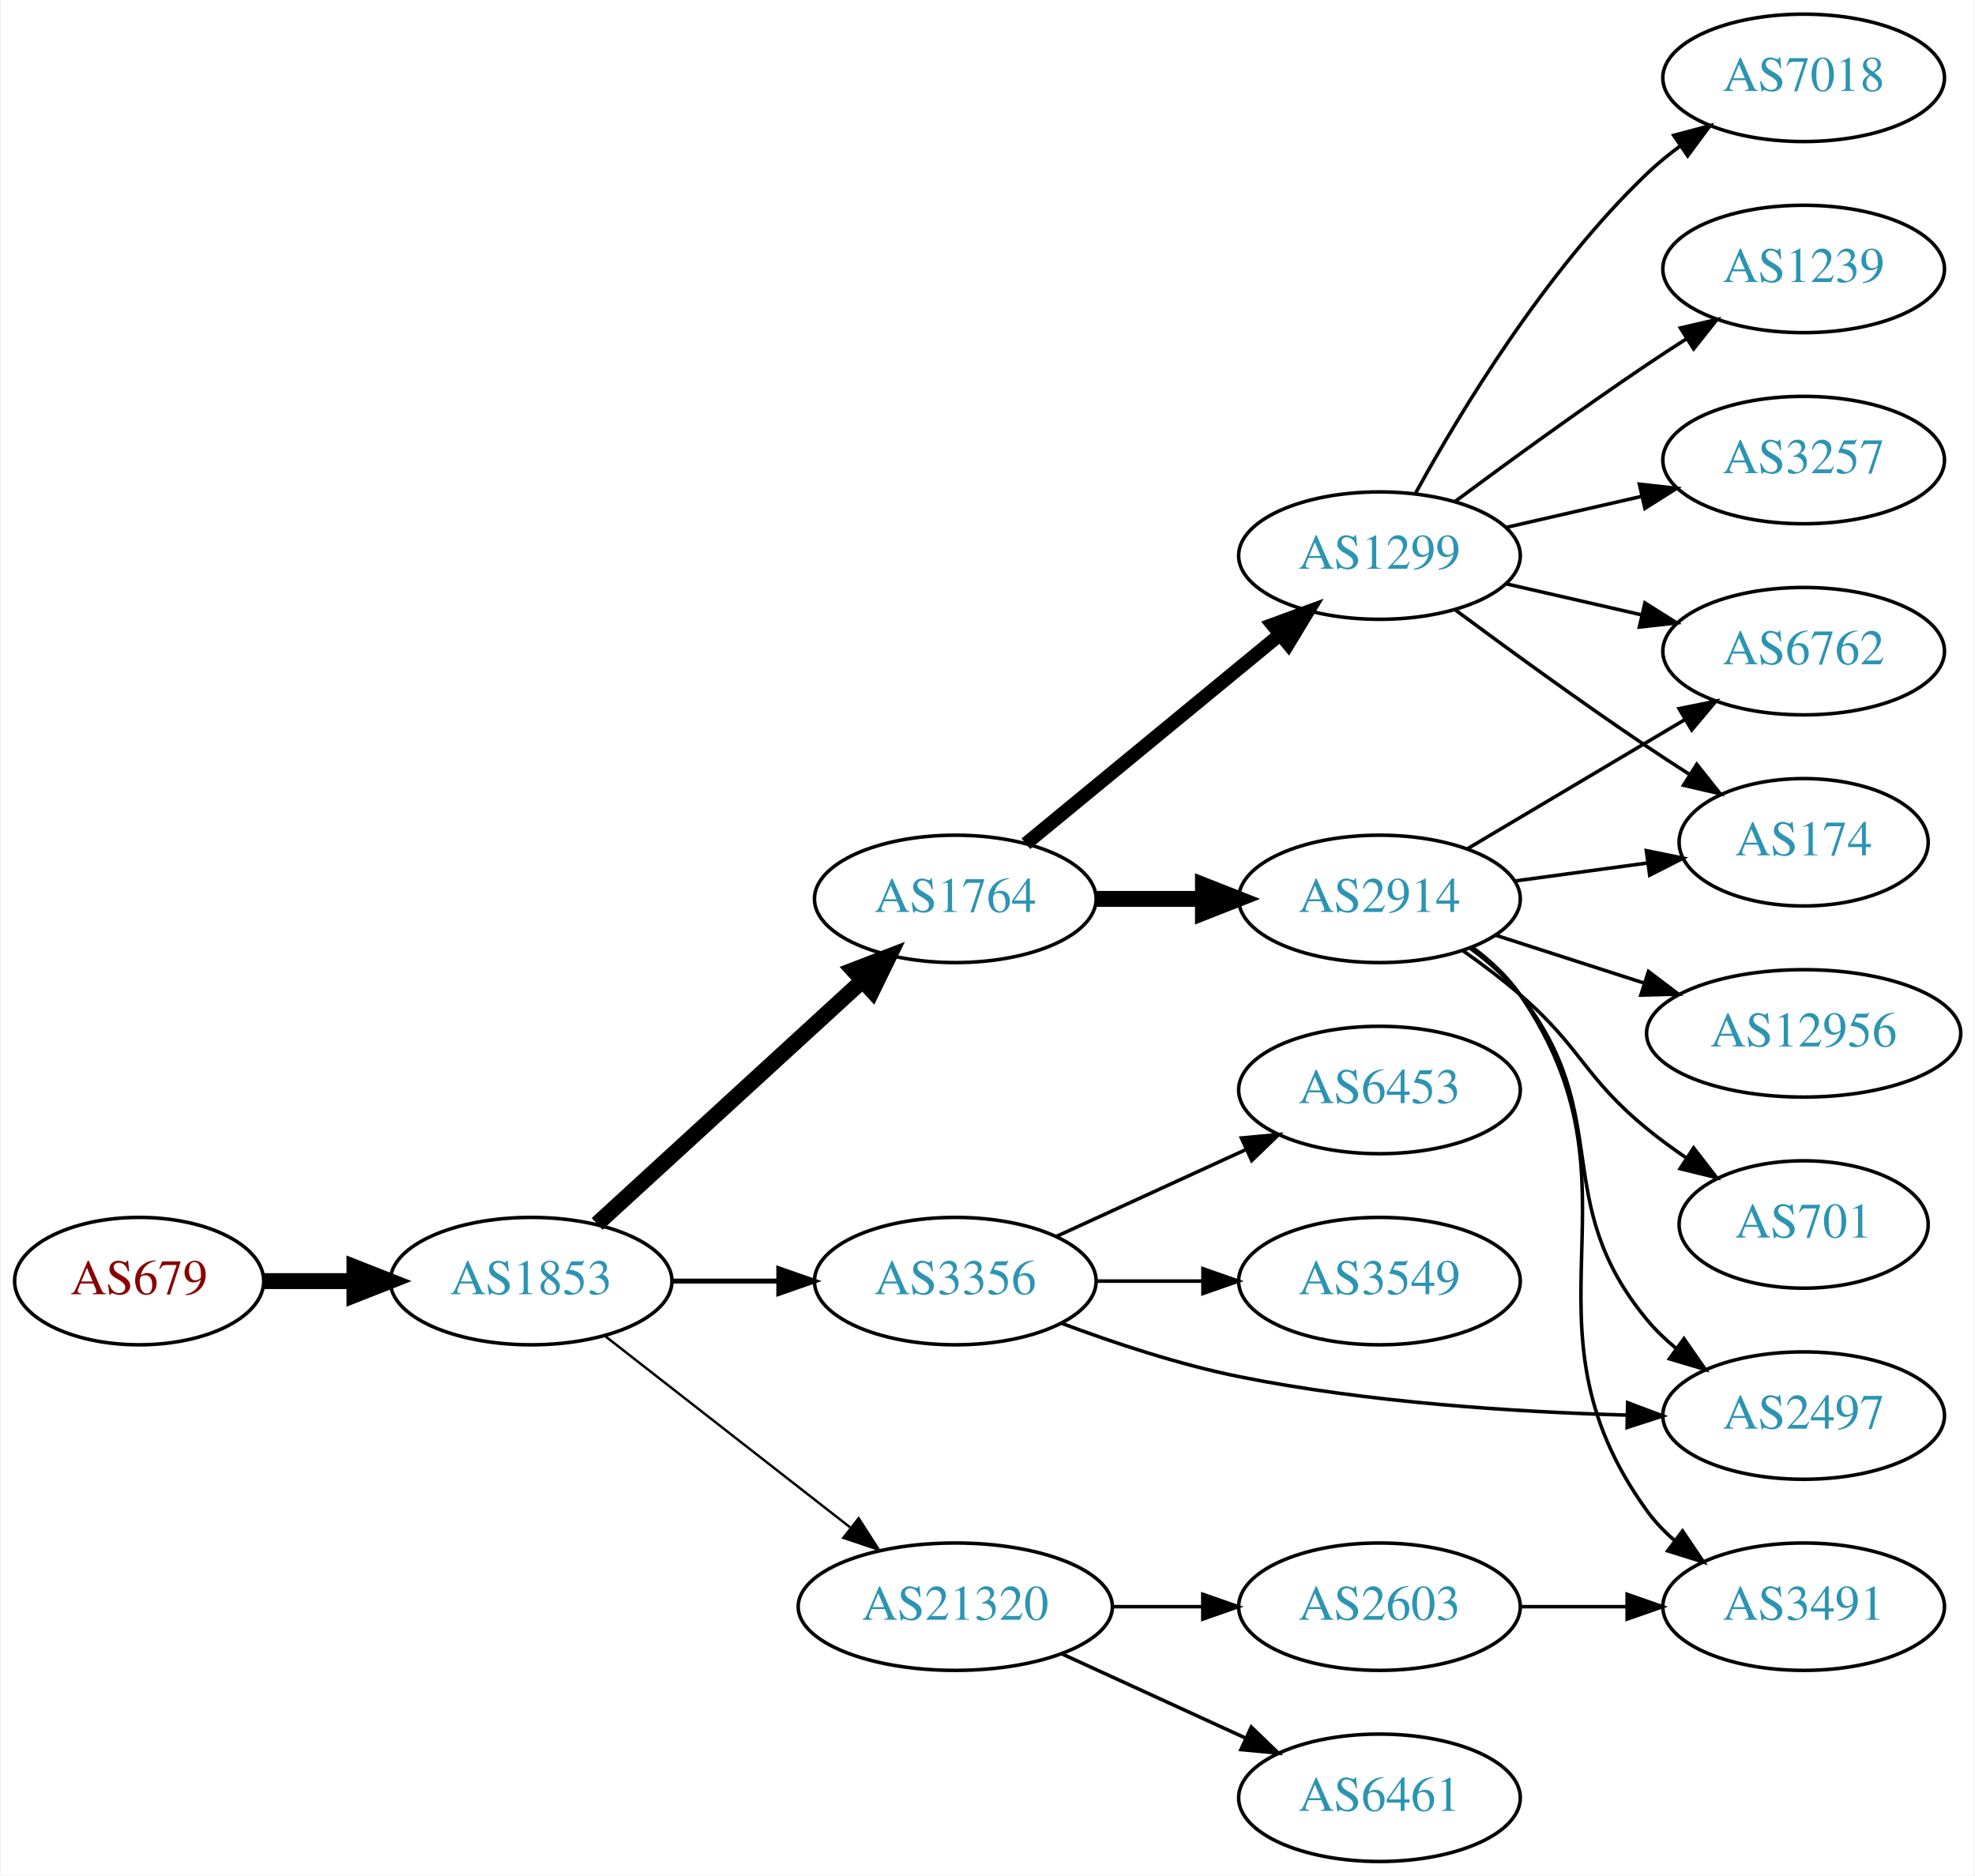
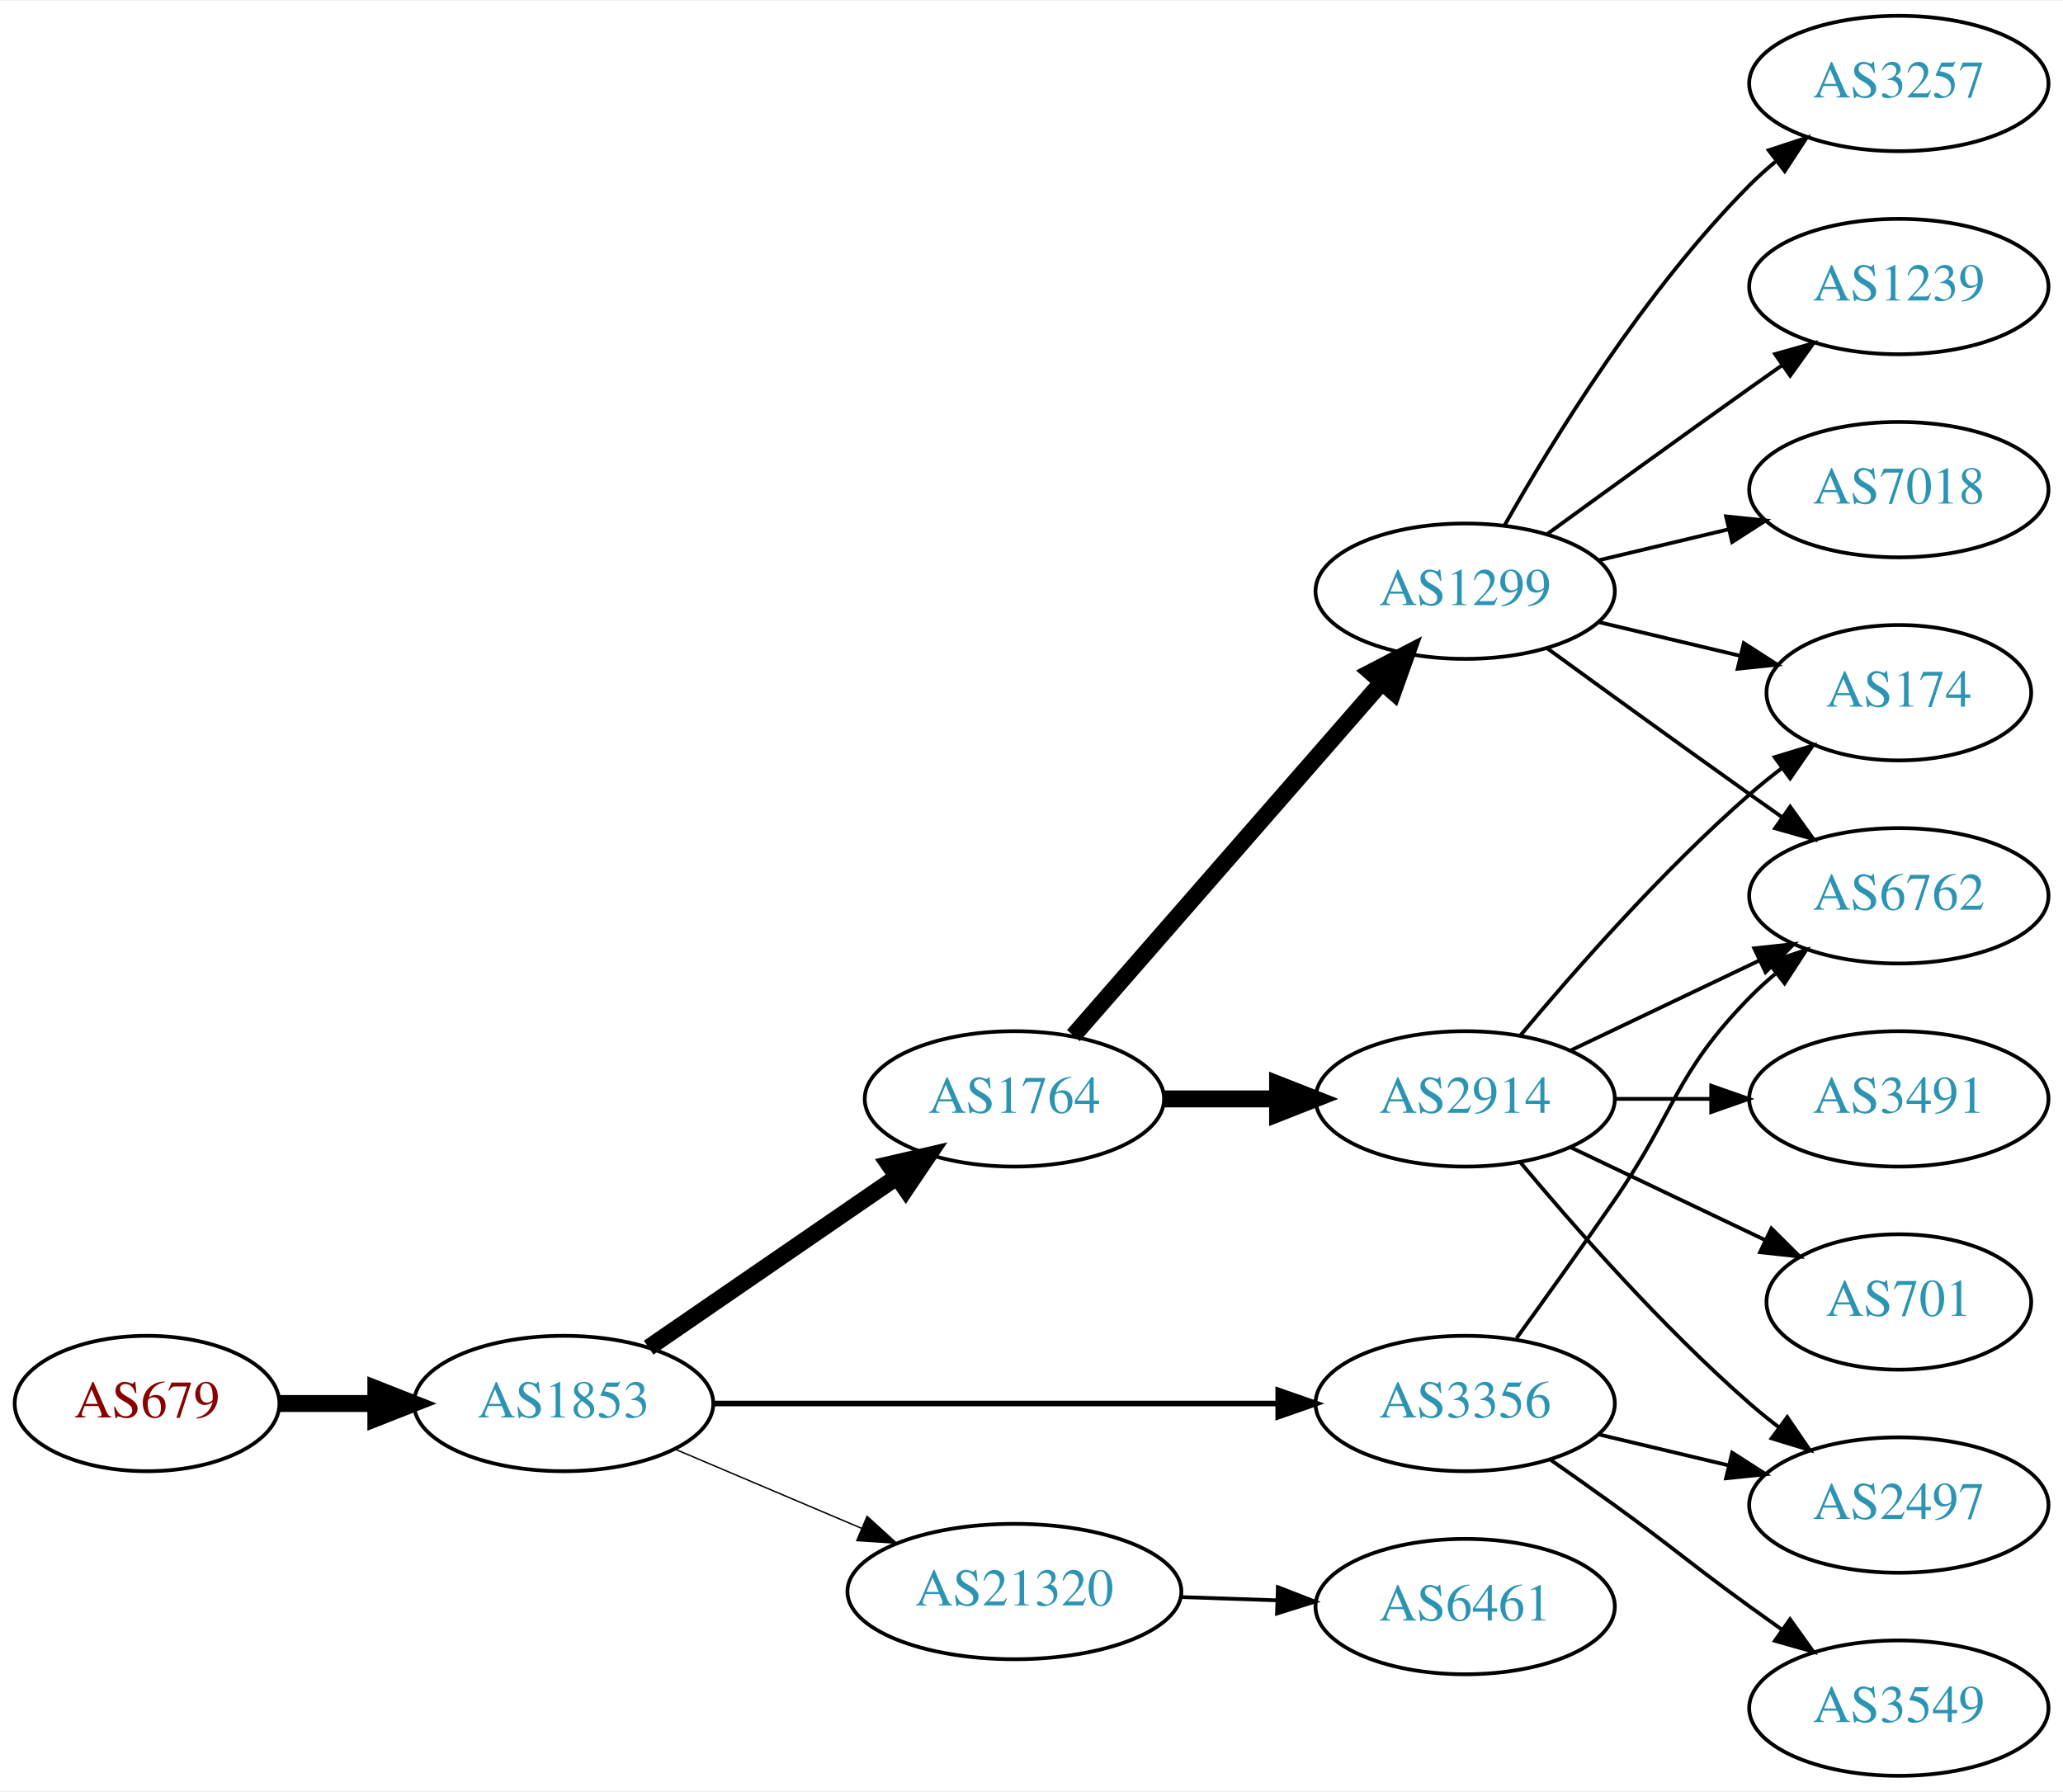
- <svg xmlns="http://www.w3.org/2000/svg" xmlns:xlink="http://www.w3.org/1999/xlink" width="558pt" height="530pt" viewBox="0.00 0.00 557.56 530.00">
-   <g id="graph0" class="graph" transform="scale(1 1) rotate(0) translate(4 526)">
-     <polygon fill="white" stroke="none" points="-4,4 -4,-526 553.564,-526 553.564,4 -4,4" />
+ <svg xmlns="http://www.w3.org/2000/svg" xmlns:xlink="http://www.w3.org/1999/xlink" width="548pt" height="476pt" viewBox="0.00 0.00 548.46 476.00">
+   <g id="graph0" class="graph" transform="scale(1 1) rotate(0) translate(4 472)">
+     <polygon fill="white" stroke="none" points="-4,4 -4,-472 544.465,-472 544.465,4 -4,4" />
    <g id="node1" class="node">
      <g id="a_node1">
        <a xlink:href="/asn/679" xlink:title="AS679 ~ Vienna University of Technology [AT]">
-           <ellipse fill="#ffffff" stroke="black" cx="35.097" cy="-164" rx="35.194" ry="18" />
-           <text text-anchor="middle" x="35.097" y="-160.3" font-family="Times,serif" font-size="14.00" fill="#880000">AS679</text>
+           <ellipse fill="#ffffff" stroke="black" cx="35.097" cy="-99" rx="35.194" ry="18" />
+           <text text-anchor="middle" x="35.097" y="-95.3" font-family="Times,serif" font-size="14.00" fill="#880000">AS679</text>
        </a>
      </g>
    </g>
    <g id="node2" class="node">
      <g id="a_node2">
        <a xlink:href="/asn/1853" xlink:title="AS1853 ~ ACOnet Backbone [AT]">
-           <ellipse fill="#ffffff" stroke="black" cx="145.84" cy="-164" rx="39.794" ry="18" />
-           <text text-anchor="middle" x="145.84" y="-160.3" font-family="Times,serif" font-size="14.00" fill="#2c94b3">AS1853</text>
+           <ellipse fill="#ffffff" stroke="black" cx="145.84" cy="-99" rx="39.794" ry="18" />
+           <text text-anchor="middle" x="145.84" y="-95.3" font-family="Times,serif" font-size="14.00" fill="#2c94b3">AS1853</text>
        </a>
      </g>
    </g>
    <g id="edge1" class="edge">
-       <path fill="none" stroke="black" stroke-width="4.5" d="M70.206,-164C78.353,-164 87.21,-164 95.881,-164" />
-       <polygon fill="black" stroke="black" stroke-width="4.5" points="95.921,-167.938 105.921,-164 95.921,-160.063 95.921,-167.938" />
+       <path fill="none" stroke="black" stroke-width="4.5" d="M70.206,-99C78.353,-99 87.21,-99 95.881,-99" />
+       <polygon fill="black" stroke="black" stroke-width="4.5" points="95.921,-102.938 105.921,-99 95.921,-95.063 95.921,-102.938" />
    </g>
    <g id="node3" class="node">
      <g id="a_node3">
        <a xlink:href="/asn/1764" xlink:title="AS1764 ~ NEXTLAYER-AS [AT]">
-           <ellipse fill="#ffffff" stroke="black" cx="265.683" cy="-272" rx="39.794" ry="18" />
-           <text text-anchor="middle" x="265.683" y="-268.3" font-family="Times,serif" font-size="14.00" fill="#2c94b3">AS1764</text>
+           <ellipse fill="#ffffff" stroke="black" cx="265.683" cy="-180" rx="39.794" ry="18" />
+           <text text-anchor="middle" x="265.683" y="-176.3" font-family="Times,serif" font-size="14.00" fill="#2c94b3">AS1764</text>
        </a>
      </g>
    </g>
    <g id="edge2" class="edge">
-       <path fill="none" stroke="black" stroke-width="4.5" d="M164.482,-180.169C184.355,-198.382 216.818,-228.133 239.387,-248.817" />
-       <polygon fill="black" stroke="black" stroke-width="4.5" points="236.887,-251.867 246.92,-255.721 242.208,-246.061 236.887,-251.867" />
+       <path fill="none" stroke="black" stroke-width="4.5" d="M168.454,-113.857C186.943,-126.565 213.757,-144.995 234.386,-159.175" />
+       <polygon fill="black" stroke="black" stroke-width="4.5" points="232.335,-162.544 242.807,-164.963 236.796,-156.054 232.335,-162.544" />
    </g>
    <g id="node4" class="node">
      <g id="a_node4">
        <a xlink:href="/asn/3356" xlink:title="AS3356 ~ Level 3 Parent, LLC [US]">
-           <ellipse fill="#ffffff" stroke="black" cx="265.683" cy="-164" rx="39.794" ry="18" />
-           <text text-anchor="middle" x="265.683" y="-160.3" font-family="Times,serif" font-size="14.00" fill="#2c94b3">AS3356</text>
+           <ellipse fill="#ffffff" stroke="black" cx="385.525" cy="-99" rx="39.794" ry="18" />
+           <text text-anchor="middle" x="385.525" y="-95.3" font-family="Times,serif" font-size="14.00" fill="#2c94b3">AS3356</text>
        </a>
      </g>
    </g>
    <g id="edge3" class="edge">
-       <path fill="none" stroke="black" stroke-width="1.385" d="M185.753,-164C195.306,-164 205.656,-164 215.619,-164" />
-       <polygon fill="black" stroke="black" stroke-width="1.385" points="215.811,-167.5 225.811,-164 215.811,-160.5 215.811,-167.5" />
+       <path fill="none" stroke="black" stroke-width="1.5" d="M185.557,-99C226.476,-99 291.116,-99 335.55,-99" />
+       <polygon fill="black" stroke="black" stroke-width="1.5" points="335.825,-102.5 345.825,-99 335.825,-95.5 335.825,-102.5" />
    </g>
    <g id="node5" class="node">
      <g id="a_node5">
        <a xlink:href="/asn/21320" xlink:title="AS21320 ~ GEANT Vereniging [EU]">
-           <ellipse fill="#ffffff" stroke="black" cx="265.683" cy="-72" rx="44.393" ry="18" />
-           <text text-anchor="middle" x="265.683" y="-68.3" font-family="Times,serif" font-size="14.00" fill="#2c94b3">AS21320</text>
+           <ellipse fill="#ffffff" stroke="black" cx="265.683" cy="-49" rx="44.393" ry="18" />
+           <text text-anchor="middle" x="265.683" y="-45.3" font-family="Times,serif" font-size="14.00" fill="#2c94b3">AS21320</text>
        </a>
      </g>
    </g>
    <g id="edge4" class="edge">
-       <path fill="none" stroke="black" stroke-width="0.692" d="M166.564,-148.601C185.537,-133.789 214.433,-111.23 235.959,-94.425" />
-       <polygon fill="black" stroke="black" stroke-width="0.692" points="238.373,-96.981 244.101,-88.068 234.065,-91.463 238.373,-96.981" />
+       <path fill="none" stroke="black" stroke-width="0.375" d="M175.367,-86.896C190.285,-80.567 208.784,-72.718 225.07,-65.808" />
+       <polygon fill="black" stroke="black" stroke-width="0.375" points="226.521,-68.994 234.359,-61.866 223.787,-62.55 226.521,-68.994" />
    </g>
    <g id="node6" class="node">
      <g id="a_node6">
        <a xlink:href="/asn/1299" xlink:title="AS1299 ~ Telia Carrier [EU]">
-           <ellipse fill="#ffffff" stroke="black" cx="385.525" cy="-369" rx="39.794" ry="18" />
-           <text text-anchor="middle" x="385.525" y="-365.3" font-family="Times,serif" font-size="14.00" fill="#2c94b3">AS1299</text>
+           <ellipse fill="#ffffff" stroke="black" cx="385.525" cy="-315" rx="39.794" ry="18" />
+           <text text-anchor="middle" x="385.525" y="-311.3" font-family="Times,serif" font-size="14.00" fill="#2c94b3">AS1299</text>
        </a>
      </g>
    </g>
    <g id="edge5" class="edge">
-       <path fill="none" stroke="black" stroke-width="3.857" d="M285.616,-287.585C305,-303.54 335.317,-328.495 357.28,-346.573" />
-       <polygon fill="black" stroke="black" stroke-width="3.857" points="355.302,-349.479 365.247,-353.132 359.751,-344.074 355.302,-349.479" />
+       <path fill="none" stroke="black" stroke-width="4.5" d="M281.369,-196.825C301.946,-220.397 339.484,-263.4 363.156,-290.52" />
+       <polygon fill="black" stroke="black" stroke-width="4.5" points="360.481,-293.443 370.024,-298.387 366.414,-288.264 360.481,-293.443" />
    </g>
    <g id="node7" class="node">
      <g id="a_node7">
        <a xlink:href="/asn/2914" xlink:title="AS2914 ~ NTT America, Inc. [US]">
-           <ellipse fill="#ffffff" stroke="black" cx="385.525" cy="-272" rx="39.794" ry="18" />
-           <text text-anchor="middle" x="385.525" y="-268.3" font-family="Times,serif" font-size="14.00" fill="#2c94b3">AS2914</text>
+           <ellipse fill="#ffffff" stroke="black" cx="385.525" cy="-180" rx="39.794" ry="18" />
+           <text text-anchor="middle" x="385.525" y="-176.3" font-family="Times,serif" font-size="14.00" fill="#2c94b3">AS2914</text>
        </a>
      </g>
    </g>
    <g id="edge6" class="edge">
-       <path fill="none" stroke="black" stroke-width="4.5" d="M305.595,-272C315.149,-272 325.498,-272 335.461,-272" />
-       <polygon fill="black" stroke="black" stroke-width="4.5" points="335.654,-275.938 345.654,-272 335.654,-268.063 335.654,-275.938" />
+       <path fill="none" stroke="black" stroke-width="4.5" d="M305.595,-180C315.149,-180 325.498,-180 335.461,-180" />
+       <polygon fill="black" stroke="black" stroke-width="4.5" points="335.654,-183.938 345.654,-180 335.654,-176.063 335.654,-183.938" />
+     </g>
+     <g id="node11" class="node">
+       <g id="a_node11">
+         <a xlink:href="/asn/6762" xlink:title="AS6762 ~ TELECOM ITALIA SPARKLE S.p.A. [IT]">
+           <ellipse fill="#ffffff" stroke="black" cx="500.818" cy="-234" rx="39.794" ry="18" />
+           <text text-anchor="middle" x="500.818" y="-230.3" font-family="Times,serif" font-size="14.00" fill="#2c94b3">AS6762</text>
+         </a>
+       </g>
+     </g>
+     <g id="edge17" class="edge">
+       <path fill="none" stroke="black" d="M399.205,-116.406C406.82,-126.937 416.653,-140.67 425.172,-153 441.568,-176.731 440.999,-186.383 461.172,-207 463.265,-209.139 465.548,-211.218 467.925,-213.21" />
+       <polygon fill="black" stroke="black" points="466.168,-216.275 476.224,-219.611 470.443,-210.732 466.168,-216.275" />
+     </g>
+     <g id="node15" class="node">
+       <g id="a_node15">
+         <a xlink:href="/asn/2497" xlink:title="AS2497 ~ Internet Initiative Japan Inc. [JP]">
+           <ellipse fill="#ffffff" stroke="black" cx="500.818" cy="-72" rx="39.794" ry="18" />
+           <text text-anchor="middle" x="500.818" y="-68.3" font-family="Times,serif" font-size="14.00" fill="#2c94b3">AS2497</text>
+         </a>
+       </g>
+     </g>
+     <g id="edge19" class="edge">
+       <path fill="none" stroke="black" d="M421.133,-90.752C432.004,-88.162 444.158,-85.265 455.601,-82.538" />
+       <polygon fill="black" stroke="black" points="456.507,-85.92 465.423,-80.197 454.884,-79.111 456.507,-85.92" />
+     </g>
+     <g id="node16" class="node">
+       <g id="a_node16">
+         <a xlink:href="/asn/3549" xlink:title="AS3549 ~ Level 3 Parent, LLC [US]">
+           <ellipse fill="#ffffff" stroke="black" cx="500.818" cy="-18" rx="39.794" ry="18" />
+           <text text-anchor="middle" x="500.818" y="-14.3" font-family="Times,serif" font-size="14.00" fill="#2c94b3">AS3549</text>
+         </a>
+       </g>
+     </g>
+     <g id="edge18" class="edge">
+       <path fill="none" stroke="black" d="M408.282,-83.991C413.817,-80.121 419.736,-75.936 425.172,-72 441.372,-60.271 444.972,-56.729 461.172,-45 463.975,-42.971 466.906,-40.875 469.847,-38.791" />
+       <polygon fill="black" stroke="black" points="471.898,-41.627 478.061,-33.009 467.869,-35.903 471.898,-41.627" />
+     </g>
+     <g id="node17" class="node">
+       <g id="a_node17">
+         <a xlink:href="/asn/6461" xlink:title="AS6461 ~ Zayo Bandwidth [US]">
+           <ellipse fill="#ffffff" stroke="black" cx="385.525" cy="-45" rx="39.794" ry="18" />
+           <text text-anchor="middle" x="385.525" y="-41.3" font-family="Times,serif" font-size="14.00" fill="#2c94b3">AS6461</text>
+         </a>
+       </g>
+     </g>
+     <g id="edge20" class="edge">
+       <path fill="none" stroke="black" d="M309.894,-47.533C318.206,-47.251 326.969,-46.954 335.452,-46.666" />
+       <polygon fill="black" stroke="black" points="335.735,-50.158 345.61,-46.321 335.497,-43.162 335.735,-50.158" />
+     </g>
+     <g id="node8" class="node">
+       <g id="a_node8">
+         <a xlink:href="/asn/174" xlink:title="AS174 ~ Cogent Communications [US]">
+           <ellipse fill="#ffffff" stroke="black" cx="500.818" cy="-288" rx="35.194" ry="18" />
+           <text text-anchor="middle" x="500.818" y="-284.3" font-family="Times,serif" font-size="14.00" fill="#2c94b3">AS174</text>
+         </a>
+       </g>
+     </g>
+     <g id="edge7" class="edge">
+       <path fill="none" stroke="black" d="M421.133,-306.752C432.927,-303.942 446.232,-300.771 458.499,-297.847" />
+       <polygon fill="black" stroke="black" points="459.588,-301.186 468.504,-295.463 457.965,-294.376 459.588,-301.186" />
+     </g>
+     <g id="node9" class="node">
+       <g id="a_node9">
+         <a xlink:href="/asn/3257" xlink:title="AS3257 ~ GTT [DE]">
+           <ellipse fill="#ffffff" stroke="black" cx="500.818" cy="-450" rx="39.794" ry="18" />
+           <text text-anchor="middle" x="500.818" y="-446.3" font-family="Times,serif" font-size="14.00" fill="#2c94b3">AS3257</text>
+         </a>
+       </g>
+     </g>
+     <g id="edge8" class="edge">
+       <path fill="none" stroke="black" d="M395.985,-332.49C408.767,-355.096 433.199,-394.886 461.172,-423 463.283,-425.121 465.579,-427.188 467.964,-429.171" />
+       <polygon fill="black" stroke="black" points="466.216,-432.242 476.28,-435.556 470.48,-426.69 466.216,-432.242" />
+     </g>
+     <g id="node10" class="node">
+       <g id="a_node10">
+         <a xlink:href="/asn/1239" xlink:title="AS1239 ~ Sprint [US]">
+           <ellipse fill="#ffffff" stroke="black" cx="500.818" cy="-396" rx="39.794" ry="18" />
+           <text text-anchor="middle" x="500.818" y="-392.3" font-family="Times,serif" font-size="14.00" fill="#2c94b3">AS1239</text>
+         </a>
+       </g>
+     </g>
+     <g id="edge9" class="edge">
+       <path fill="none" stroke="black" d="M407.374,-330.222C422.308,-341.091 442.921,-356.025 461.172,-369 463.992,-371.005 466.935,-373.085 469.883,-375.159" />
+       <polygon fill="black" stroke="black" points="467.911,-378.05 478.108,-380.926 471.93,-372.319 467.911,-378.05" />
+     </g>
+     <g id="edge10" class="edge">
+       <path fill="none" stroke="black" d="M407.374,-299.778C422.308,-288.909 442.921,-273.975 461.172,-261 463.992,-258.995 466.935,-256.915 469.883,-254.841" />
+       <polygon fill="black" stroke="black" points="471.93,-257.681 478.108,-249.074 467.911,-251.95 471.93,-257.681" />
+     </g>
+     <g id="node12" class="node">
+       <g id="a_node12">
+         <a xlink:href="/asn/7018" xlink:title="AS7018 ~ AT&amp;T Services, Inc. [US]">
+           <ellipse fill="#ffffff" stroke="black" cx="500.818" cy="-342" rx="39.794" ry="18" />
+           <text text-anchor="middle" x="500.818" y="-338.3" font-family="Times,serif" font-size="14.00" fill="#2c94b3">AS7018</text>
+         </a>
+       </g>
+     </g>
+     <g id="edge11" class="edge">
+       <path fill="none" stroke="black" d="M421.133,-323.248C432.004,-325.838 444.158,-328.735 455.601,-331.462" />
+       <polygon fill="black" stroke="black" points="454.884,-334.889 465.423,-333.803 456.507,-328.08 454.884,-334.889" />
+     </g>
+     <g id="edge12" class="edge">
+       <path fill="none" stroke="black" d="M400.155,-196.817C414.438,-213.929 437.984,-240.745 461.172,-261 463.842,-263.332 466.714,-265.648 469.645,-267.886" />
+       <polygon fill="black" stroke="black" points="467.795,-270.87 477.936,-273.939 471.922,-265.216 467.795,-270.87" />
+     </g>
+     <g id="edge16" class="edge">
+       <path fill="none" stroke="black" d="M413.662,-192.934C428.656,-200.081 447.477,-209.052 463.7,-216.785" />
+       <polygon fill="black" stroke="black" points="462.37,-220.028 472.903,-221.171 465.382,-213.709 462.37,-220.028" />
    </g>
    <g id="node13" class="node">
      <g id="a_node13">
-         <a xlink:href="/asn/3549" xlink:title="AS3549 ~ Level 3 Parent, LLC [US]">
-           <ellipse fill="#ffffff" stroke="black" cx="385.525" cy="-164" rx="39.794" ry="18" />
-           <text text-anchor="middle" x="385.525" y="-160.3" font-family="Times,serif" font-size="14.00" fill="#2c94b3">AS3549</text>
-         </a>
-       </g>
-     </g>
-     <g id="edge12" class="edge">
-       <path fill="none" stroke="black" d="M305.595,-164C315.149,-164 325.498,-164 335.461,-164" />
-       <polygon fill="black" stroke="black" points="335.654,-167.5 345.654,-164 335.654,-160.5 335.654,-167.5" />
+         <a xlink:href="/asn/3491" xlink:title="AS3491 ~ PCCW Global, Inc. [US]">
+           <ellipse fill="#ffffff" stroke="black" cx="500.818" cy="-180" rx="39.794" ry="18" />
+           <text text-anchor="middle" x="500.818" y="-176.3" font-family="Times,serif" font-size="14.00" fill="#2c94b3">AS3491</text>
+         </a>
+       </g>
+     </g>
+     <g id="edge13" class="edge">
+       <path fill="none" stroke="black" d="M425.198,-180C433.401,-180 442.165,-180 450.697,-180" />
+       <polygon fill="black" stroke="black" points="450.936,-183.5 460.936,-180 450.936,-176.5 450.936,-183.5" />
    </g>
    <g id="node14" class="node">
      <g id="a_node14">
-         <a xlink:href="/asn/2497" xlink:title="AS2497 ~ Internet Initiative Japan Inc. [JP]">
-           <ellipse fill="#ffffff" stroke="black" cx="505.368" cy="-126" rx="39.794" ry="18" />
-           <text text-anchor="middle" x="505.368" y="-122.3" font-family="Times,serif" font-size="14.00" fill="#2c94b3">AS2497</text>
-         </a>
-       </g>
-     </g>
-     <g id="edge13" class="edge">
-       <path fill="none" stroke="black" d="M295.891,-152.014C310.629,-146.491 328.933,-140.416 345.879,-137 382.073,-129.703 423.752,-127.03 455.283,-126.14" />
-       <polygon fill="black" stroke="black" points="455.647,-129.632 465.564,-125.902 455.486,-122.634 455.647,-129.632" />
-     </g>
-     <g id="node15" class="node">
-       <g id="a_node15">
-         <a xlink:href="/asn/6453" xlink:title="AS6453 ~ TATA COMMUNICATIONS (AMERICA) INC [US]">
-           <ellipse fill="#ffffff" stroke="black" cx="385.525" cy="-218" rx="39.794" ry="18" />
-           <text text-anchor="middle" x="385.525" y="-214.3" font-family="Times,serif" font-size="14.00" fill="#2c94b3">AS6453</text>
+         <a xlink:href="/asn/701" xlink:title="AS701 ~ UUNET [US]">
+           <ellipse fill="#ffffff" stroke="black" cx="500.818" cy="-126" rx="35.194" ry="18" />
+           <text text-anchor="middle" x="500.818" y="-122.3" font-family="Times,serif" font-size="14.00" fill="#2c94b3">AS701</text>
        </a>
      </g>
    </g>
    <g id="edge14" class="edge">
-       <path fill="none" stroke="black" d="M294.312,-176.661C310.269,-183.973 330.539,-193.261 347.822,-201.181" />
-       <polygon fill="black" stroke="black" points="346.521,-204.435 357.07,-205.419 349.437,-198.071 346.521,-204.435" />
-     </g>
-     <g id="node19" class="node">
-       <g id="a_node19">
-         <a xlink:href="/asn/6461" xlink:title="AS6461 ~ Zayo Bandwidth [US]">
-           <ellipse fill="#ffffff" stroke="black" cx="385.525" cy="-18" rx="39.794" ry="18" />
-           <text text-anchor="middle" x="385.525" y="-14.3" font-family="Times,serif" font-size="14.00" fill="#2c94b3">AS6461</text>
-         </a>
-       </g>
-     </g>
-     <g id="edge21" class="edge">
-       <path fill="none" stroke="black" d="M295.812,-58.652C311.424,-51.498 330.821,-42.609 347.493,-34.969" />
-       <polygon fill="black" stroke="black" points="349.312,-37.986 356.945,-30.638 346.396,-31.622 349.312,-37.986" />
-     </g>
-     <g id="node20" class="node">
-       <g id="a_node20">
-         <a xlink:href="/asn/2603" xlink:title="AS2603 ~ NORDUnet [NO]">
-           <ellipse fill="#ffffff" stroke="black" cx="385.525" cy="-72" rx="39.794" ry="18" />
-           <text text-anchor="middle" x="385.525" y="-68.3" font-family="Times,serif" font-size="14.00" fill="#2c94b3">AS2603</text>
-         </a>
-       </g>
-     </g>
-     <g id="edge22" class="edge">
-       <path fill="none" stroke="black" d="M309.894,-72C318.206,-72 326.969,-72 335.452,-72" />
-       <polygon fill="black" stroke="black" points="335.61,-75.5 345.61,-72 335.61,-68.5 335.61,-75.5" />
-     </g>
-     <g id="node8" class="node">
-       <g id="a_node8">
-         <a xlink:href="/asn/3257" xlink:title="AS3257 ~ GTT [DE]">
-           <ellipse fill="#ffffff" stroke="black" cx="505.368" cy="-396" rx="39.794" ry="18" />
-           <text text-anchor="middle" x="505.368" y="-392.3" font-family="Times,serif" font-size="14.00" fill="#2c94b3">AS3257</text>
-         </a>
-       </g>
-     </g>
-     <g id="edge7" class="edge">
-       <path fill="none" stroke="black" d="M421.245,-376.955C433.245,-379.704 446.865,-382.825 459.558,-385.733" />
-       <polygon fill="black" stroke="black" points="458.96,-389.187 469.49,-388.009 460.524,-382.364 458.96,-389.187" />
-     </g>
-     <g id="node9" class="node">
-       <g id="a_node9">
-         <a xlink:href="/asn/174" xlink:title="AS174 ~ Cogent Communications [US]">
-           <ellipse fill="#ffffff" stroke="black" cx="505.368" cy="-288" rx="35.194" ry="18" />
-           <text text-anchor="middle" x="505.368" y="-284.3" font-family="Times,serif" font-size="14.00" fill="#2c94b3">AS174</text>
-         </a>
-       </g>
-     </g>
-     <g id="edge8" class="edge">
-       <path fill="none" stroke="black" d="M406.856,-353.723C421.718,-342.696 442.463,-327.593 461.172,-315 464.989,-312.431 469.039,-309.79 473.07,-307.214" />
-       <polygon fill="black" stroke="black" points="475.174,-310.025 481.764,-301.729 471.439,-304.105 475.174,-310.025" />
-     </g>
-     <g id="node10" class="node">
-       <g id="a_node10">
-         <a xlink:href="/asn/7018" xlink:title="AS7018 ~ AT&amp;T Services, Inc. [US]">
-           <ellipse fill="#ffffff" stroke="black" cx="505.368" cy="-504" rx="39.794" ry="18" />
-           <text text-anchor="middle" x="505.368" y="-500.3" font-family="Times,serif" font-size="14.00" fill="#2c94b3">AS7018</text>
-         </a>
-       </g>
-     </g>
-     <g id="edge9" class="edge">
-       <path fill="none" stroke="black" d="M395.767,-386.713C408.312,-409.561 432.489,-449.611 461.172,-477 464.04,-479.739 467.229,-482.347 470.538,-484.785" />
-       <polygon fill="black" stroke="black" points="468.662,-487.742 478.897,-490.477 472.601,-481.956 468.662,-487.742" />
-     </g>
-     <g id="node11" class="node">
-       <g id="a_node11">
-         <a xlink:href="/asn/1239" xlink:title="AS1239 ~ Sprint [US]">
-           <ellipse fill="#ffffff" stroke="black" cx="505.368" cy="-450" rx="39.794" ry="18" />
-           <text text-anchor="middle" x="505.368" y="-446.3" font-family="Times,serif" font-size="14.00" fill="#2c94b3">AS1239</text>
-         </a>
-       </g>
-     </g>
-     <g id="edge10" class="edge">
-       <path fill="none" stroke="black" d="M406.856,-384.277C421.718,-395.304 442.463,-410.407 461.172,-423 464.721,-425.389 468.471,-427.839 472.22,-430.242" />
-       <polygon fill="black" stroke="black" points="470.546,-433.325 480.868,-435.712 474.288,-427.409 470.546,-433.325" />
-     </g>
-     <g id="node12" class="node">
-       <g id="a_node12">
-         <a xlink:href="/asn/6762" xlink:title="AS6762 ~ TELECOM ITALIA SPARKLE S.p.A. [IT]">
-           <ellipse fill="#ffffff" stroke="black" cx="505.368" cy="-342" rx="39.794" ry="18" />
-           <text text-anchor="middle" x="505.368" y="-338.3" font-family="Times,serif" font-size="14.00" fill="#2c94b3">AS6762</text>
-         </a>
-       </g>
-     </g>
-     <g id="edge11" class="edge">
-       <path fill="none" stroke="black" d="M421.245,-361.045C433.245,-358.296 446.865,-355.175 459.558,-352.267" />
-       <polygon fill="black" stroke="black" points="460.524,-355.636 469.49,-349.991 458.96,-348.813 460.524,-355.636" />
-     </g>
-     <g id="edge18" class="edge">
-       <path fill="none" stroke="black" d="M423.811,-277.062C435.717,-278.679 448.991,-280.481 461.274,-282.149" />
-       <polygon fill="black" stroke="black" points="460.927,-285.634 471.307,-283.511 461.869,-278.698 460.927,-285.634" />
-     </g>
-     <g id="edge17" class="edge">
-       <path fill="none" stroke="black" d="M410.373,-286.166C428.022,-296.65 452.274,-311.056 471.723,-322.608" />
-       <polygon fill="black" stroke="black" points="470.171,-325.758 480.556,-327.856 473.746,-319.739 470.171,-325.758" />
-     </g>
-     <g id="edge16" class="edge">
-       <path fill="none" stroke="black" d="M411.269,-257.975C416.354,-254.252 421.324,-249.887 425.172,-245 452.334,-210.502 433.136,-186.792 461.172,-153 463.572,-150.107 466.365,-147.431 469.356,-144.979" />
-       <polygon fill="black" stroke="black" points="471.546,-147.714 477.596,-139.017 467.443,-142.043 471.546,-147.714" />
-     </g>
-     <g id="node16" class="node">
-       <g id="a_node16">
-         <a xlink:href="/asn/701" xlink:title="AS701 ~ UUNET [US]">
-           <ellipse fill="#ffffff" stroke="black" cx="505.368" cy="-180" rx="35.194" ry="18" />
-           <text text-anchor="middle" x="505.368" y="-176.3" font-family="Times,serif" font-size="14.00" fill="#2c94b3">AS701</text>
-         </a>
-       </g>
+       <path fill="none" stroke="black" d="M413.662,-167.066C429.094,-159.71 448.579,-150.423 465.114,-142.541" />
+       <polygon fill="black" stroke="black" points="466.935,-145.551 474.456,-138.089 463.923,-139.232 466.935,-145.551" />
    </g>
    <g id="edge15" class="edge">
-       <path fill="none" stroke="black" d="M409.174,-257.322C414.577,-253.513 420.211,-249.274 425.172,-245 442.798,-229.816 443.163,-221.728 461.172,-207 464.655,-204.152 468.459,-201.369 472.32,-198.739" />
-       <polygon fill="black" stroke="black" points="474.28,-201.639 480.759,-193.257 470.466,-195.769 474.28,-201.639" />
-     </g>
-     <g id="node17" class="node">
-       <g id="a_node17">
-         <a xlink:href="/asn/3491" xlink:title="AS3491 ~ PCCW Global, Inc. [US]">
-           <ellipse fill="#ffffff" stroke="black" cx="505.368" cy="-72" rx="39.794" ry="18" />
-           <text text-anchor="middle" x="505.368" y="-68.3" font-family="Times,serif" font-size="14.00" fill="#2c94b3">AS3491</text>
-         </a>
-       </g>
-     </g>
-     <g id="edge19" class="edge">
-       <path fill="none" stroke="black" d="M411.756,-258.333C416.817,-254.592 421.653,-250.129 425.172,-245 462.984,-189.893 421.963,-153.122 461.172,-99 463.377,-95.956 466.04,-93.179 468.949,-90.663" />
-       <polygon fill="black" stroke="black" points="471.145,-93.392 477.076,-84.614 466.965,-87.778 471.145,-93.392" />
-     </g>
-     <g id="node18" class="node">
-       <g id="a_node18">
-         <a xlink:href="/asn/12956" xlink:title="AS12956 ~ TELXIUS [ES]">
-           <ellipse fill="#ffffff" stroke="black" cx="505.368" cy="-234" rx="44.393" ry="18" />
-           <text text-anchor="middle" x="505.368" y="-230.3" font-family="Times,serif" font-size="14.00" fill="#2c94b3">AS12956</text>
-         </a>
-       </g>
-     </g>
-     <g id="edge20" class="edge">
-       <path fill="none" stroke="black" d="M418.415,-261.717C431.25,-257.578 446.27,-252.735 460.132,-248.265" />
-       <polygon fill="black" stroke="black" points="461.529,-251.492 469.972,-245.091 459.381,-244.829 461.529,-251.492" />
-     </g>
-     <g id="edge23" class="edge">
-       <path fill="none" stroke="black" d="M425.438,-72C434.991,-72 445.341,-72 455.304,-72" />
-       <polygon fill="black" stroke="black" points="455.496,-75.5 465.496,-72 455.496,-68.5 455.496,-75.5" />
+       <path fill="none" stroke="black" d="M400.155,-163.183C414.438,-146.071 437.984,-119.255 461.172,-99 463.637,-96.846 466.276,-94.706 468.974,-92.628" />
+       <polygon fill="black" stroke="black" points="471.147,-95.375 477.128,-86.63 466.998,-89.736 471.147,-95.375" />
    </g>
  </g>
</svg>
